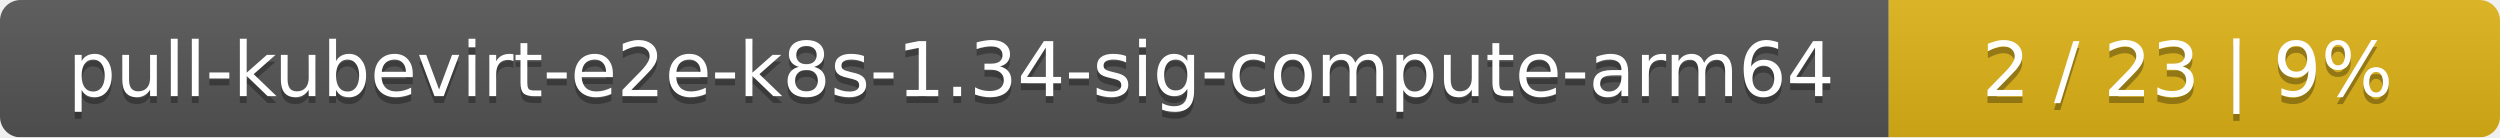
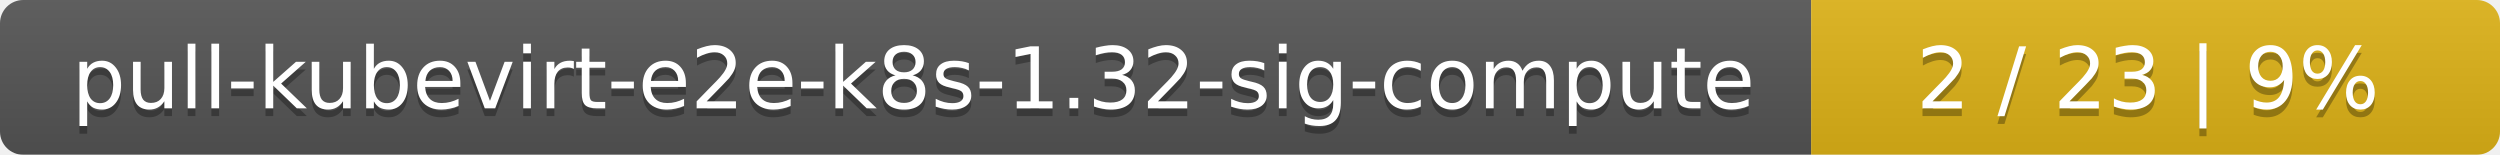
- <svg xmlns="http://www.w3.org/2000/svg" width="364" height="20">
+ <svg xmlns="http://www.w3.org/2000/svg" width="323" height="20">
  <linearGradient id="smooth" x2="0" y2="100%">
    <stop offset="0" stop-color="#bbb" stop-opacity=".1" />
    <stop offset="1" stop-opacity=".1" />
  </linearGradient>
  <mask id="round">
-     <rect width="364" height="20" rx="3" fill="#fff" />
+     <rect width="323" height="20" rx="3" fill="#fff" />
  </mask>
  <g mask="url(#round)">
-     <rect width="275" height="20" fill="#555" />
-     <rect x="275" width="89" height="20" fill="#dfb317" />
-     <rect width="364" height="20" fill="url(#smooth)" />
+     <rect width="234" height="20" fill="#555" />
+     <rect x="234" width="89" height="20" fill="#dfb317" />
+     <rect width="323" height="20" fill="url(#smooth)" />
  </g>
  <g fill="#fff" text-anchor="middle" font-family="DejaVu Sans,Verdana,Geneva,sans-serif" font-size="11">
-     <text x="138.5" y="15" fill="#010101" fill-opacity=".3">pull-kubevirt-e2e-k8s-1.34-sig-compute-arm64</text>
-     <text x="138.5" y="14">pull-kubevirt-e2e-k8s-1.34-sig-compute-arm64</text>
-     <text x="318.5" y="15" fill="#010101" fill-opacity=".3">2 / 23    |    9%</text>
-     <text x="318.5" y="14">2 / 23    |    9%</text>
+     <text x="118" y="15" fill="#010101" fill-opacity=".3">pull-kubevirt-e2e-k8s-1.32-sig-compute</text>
+     <text x="118" y="14">pull-kubevirt-e2e-k8s-1.32-sig-compute</text>
+     <text x="277.5" y="15" fill="#010101" fill-opacity=".3">2 / 23    |    9%</text>
+     <text x="277.5" y="14">2 / 23    |    9%</text>
  </g>
</svg>
